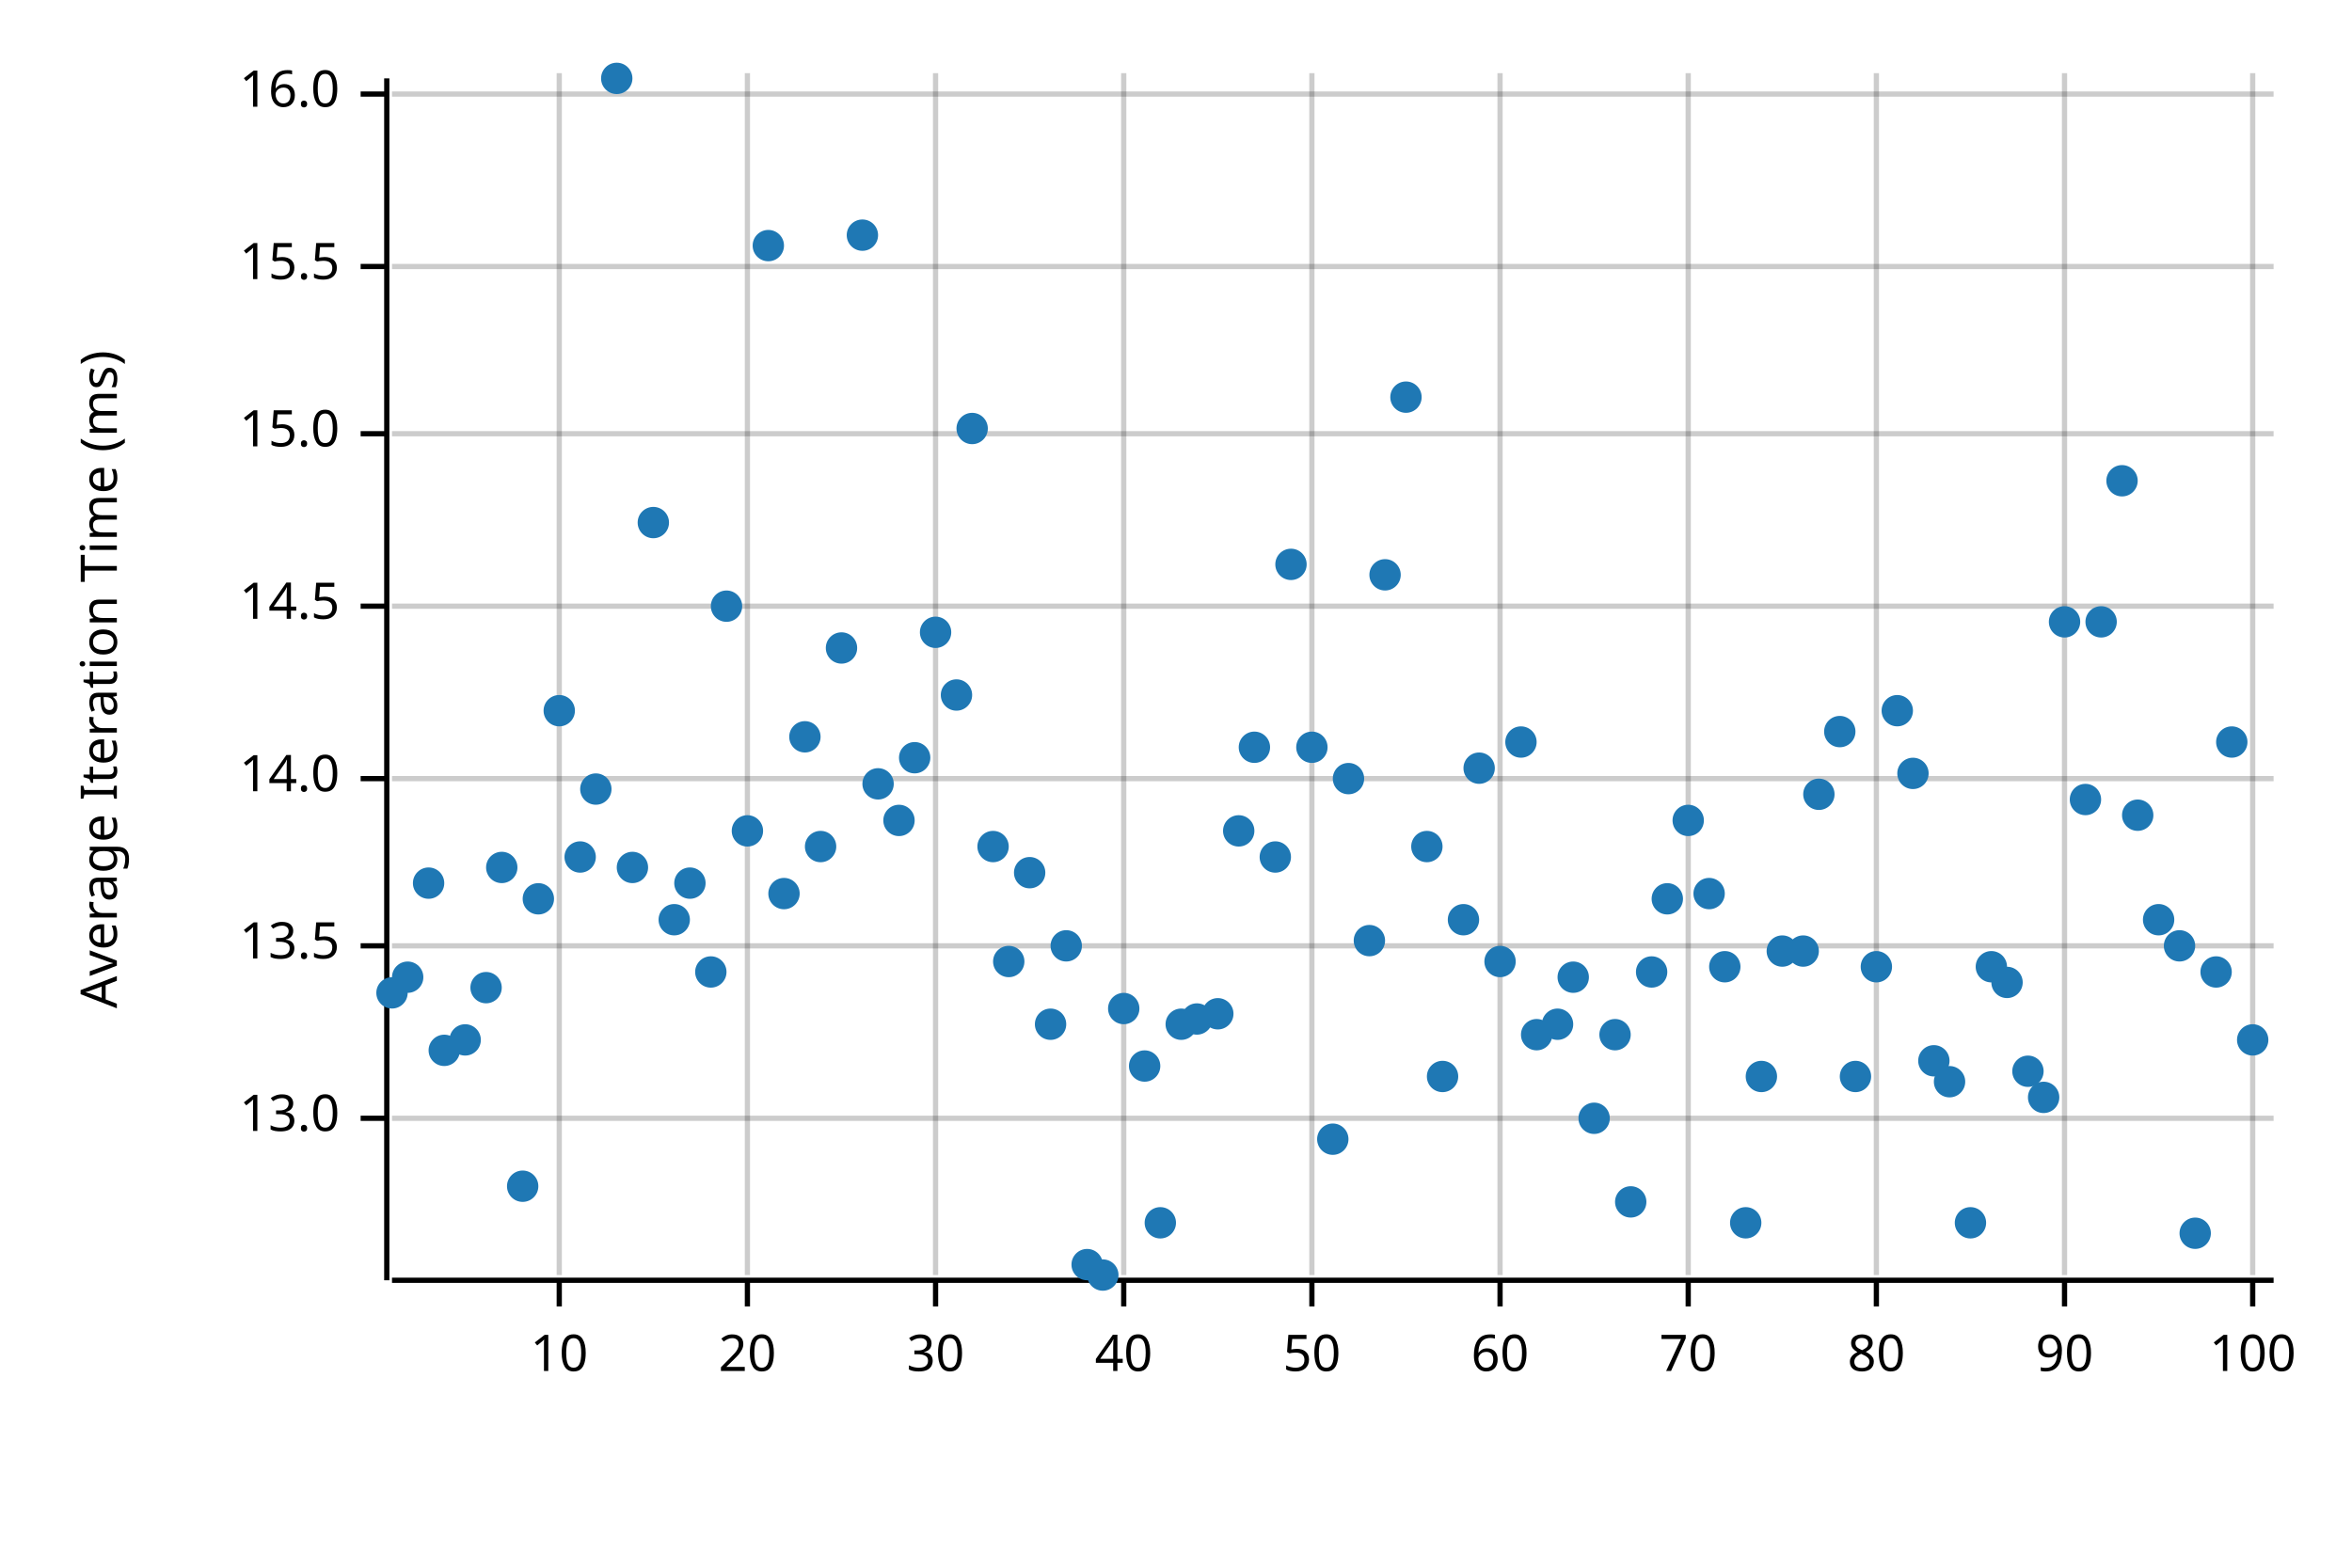
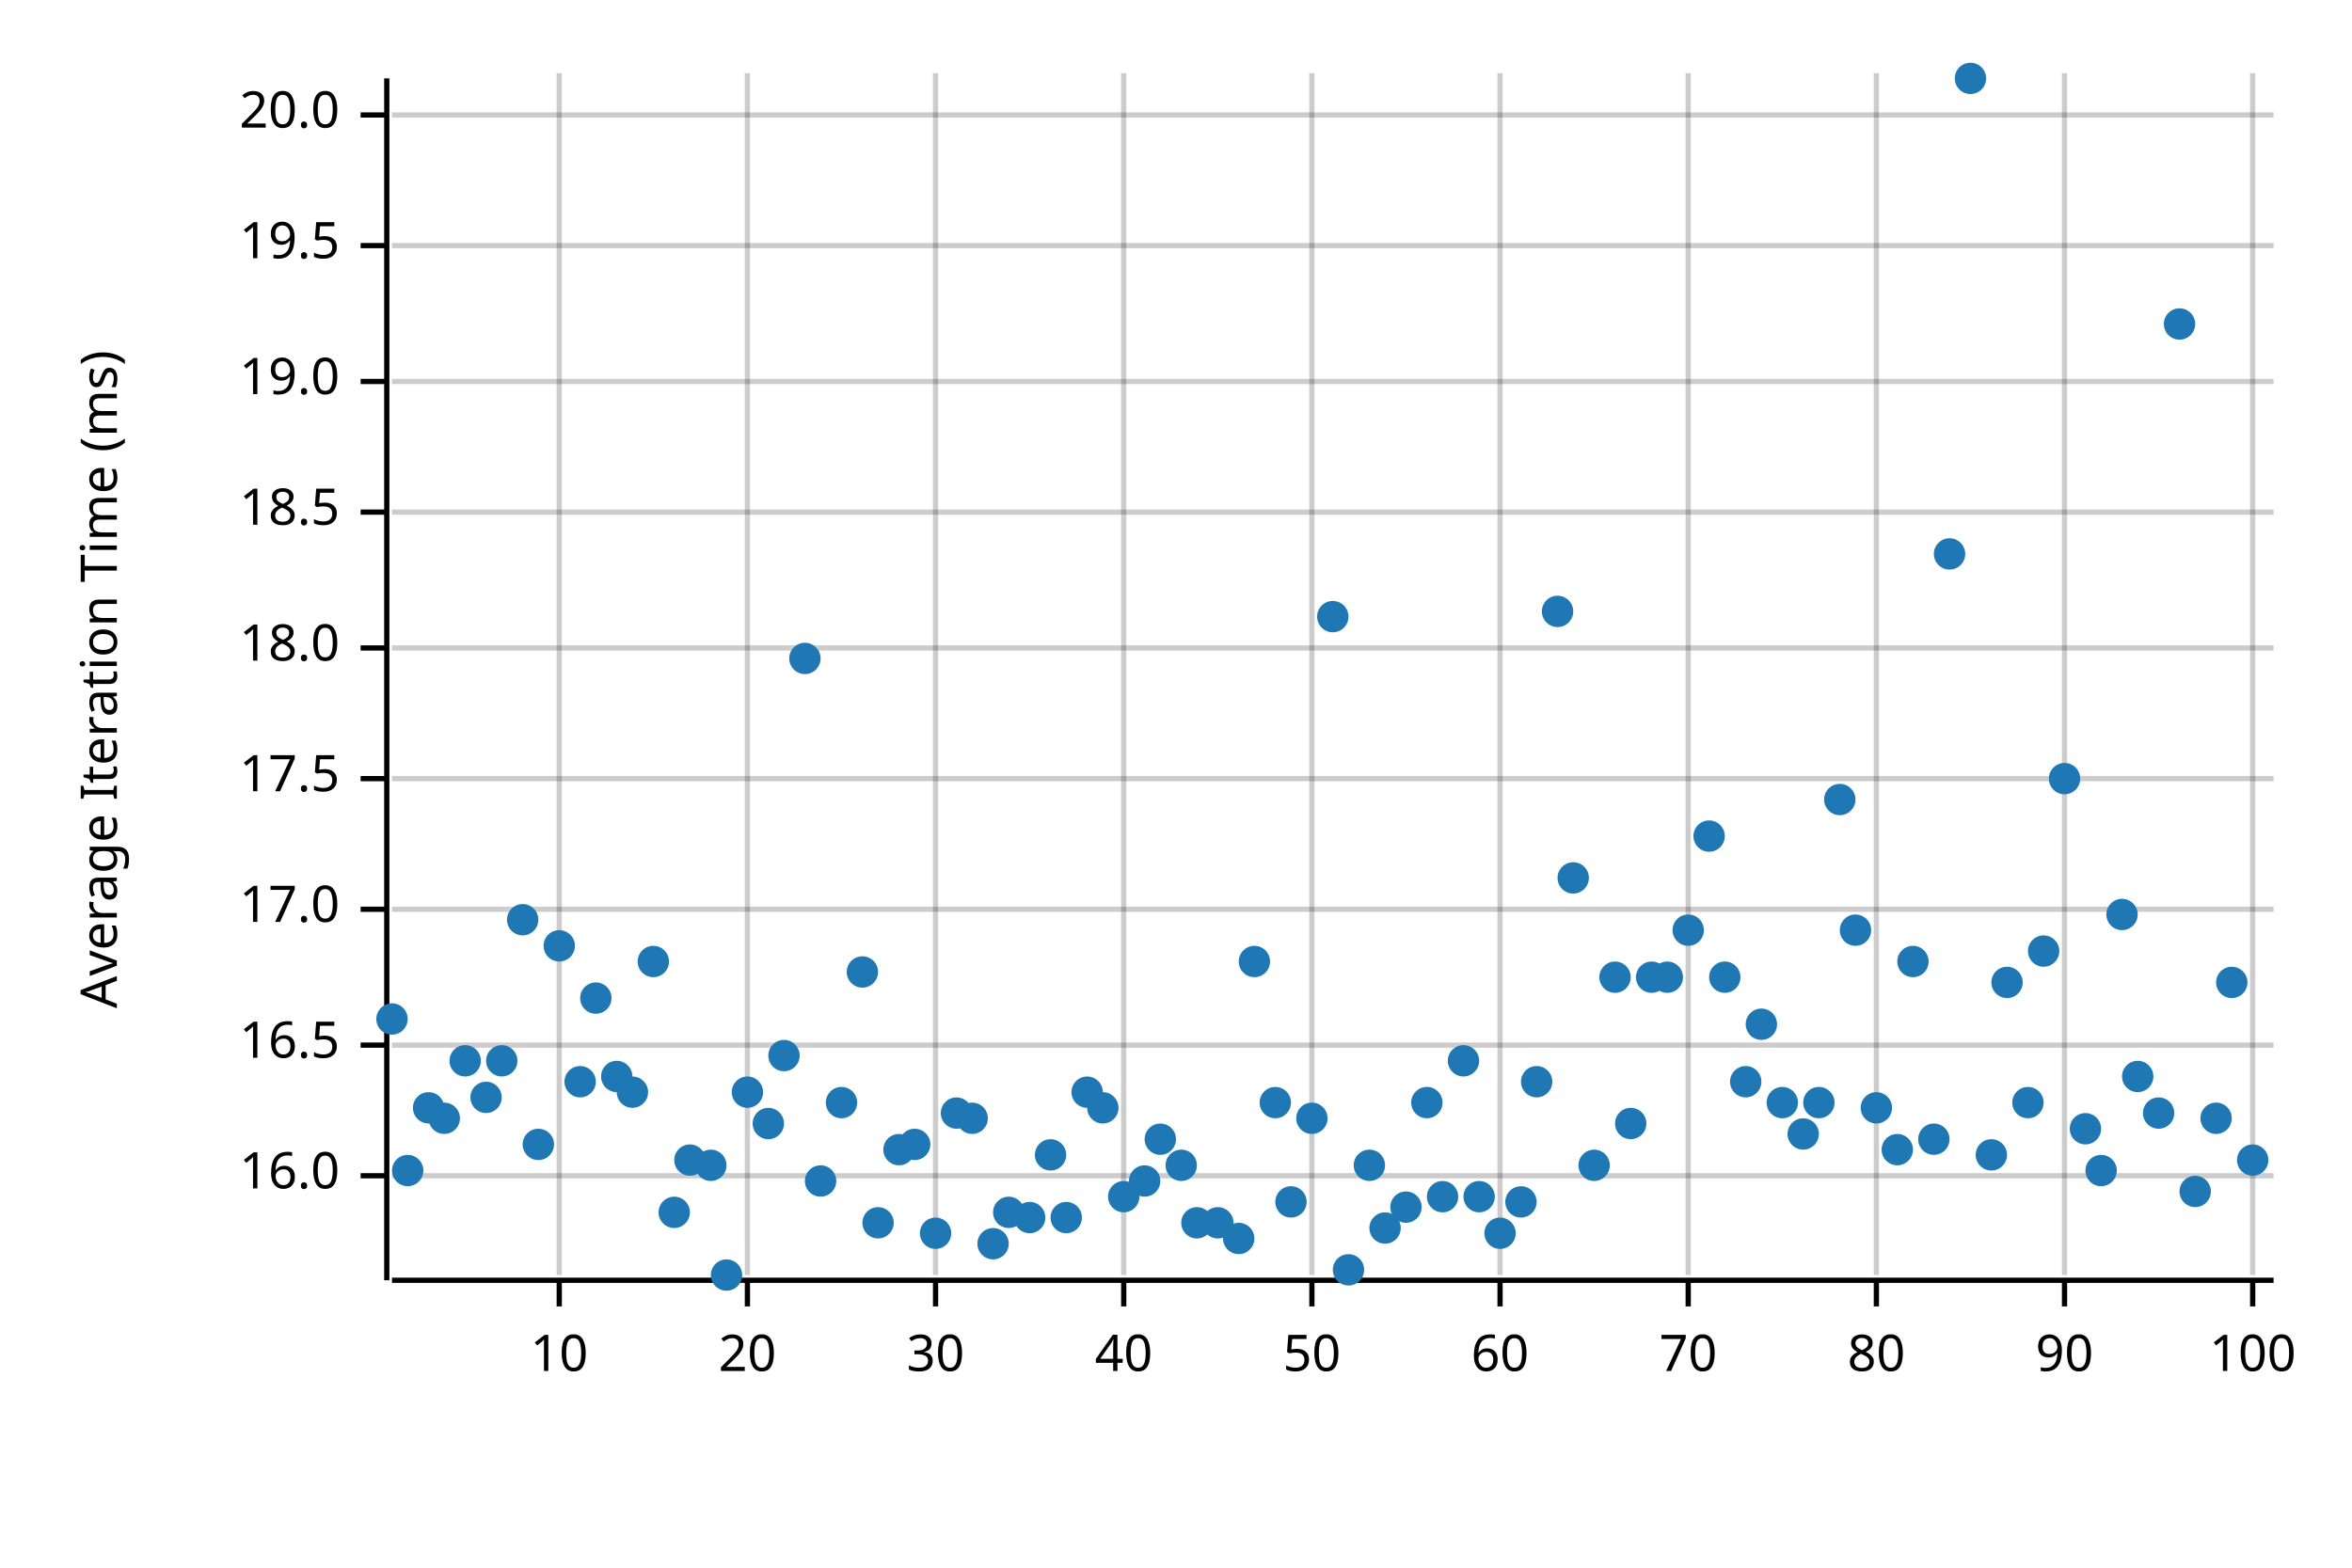
<svg xmlns="http://www.w3.org/2000/svg" width="450" height="300" viewBox="0 0 450 300">
  <text x="15" y="130" dy="0.76em" text-anchor="middle" font-family="sans-serif" font-size="9.677" opacity="1" fill="#000000" transform="rotate(270, 15, 130)">
Average Iteration Time (ms)
</text>
  <line opacity="0.2" stroke="#000000" stroke-width="1" x1="107" y1="244" x2="107" y2="14" />
  <line opacity="0.2" stroke="#000000" stroke-width="1" x1="143" y1="244" x2="143" y2="14" />
  <line opacity="0.2" stroke="#000000" stroke-width="1" x1="179" y1="244" x2="179" y2="14" />
  <line opacity="0.2" stroke="#000000" stroke-width="1" x1="215" y1="244" x2="215" y2="14" />
  <line opacity="0.2" stroke="#000000" stroke-width="1" x1="251" y1="244" x2="251" y2="14" />
  <line opacity="0.2" stroke="#000000" stroke-width="1" x1="287" y1="244" x2="287" y2="14" />
  <line opacity="0.2" stroke="#000000" stroke-width="1" x1="323" y1="244" x2="323" y2="14" />
  <line opacity="0.2" stroke="#000000" stroke-width="1" x1="359" y1="244" x2="359" y2="14" />
  <line opacity="0.2" stroke="#000000" stroke-width="1" x1="395" y1="244" x2="395" y2="14" />
  <line opacity="0.2" stroke="#000000" stroke-width="1" x1="431" y1="244" x2="431" y2="14" />
-   <line opacity="0.2" stroke="#000000" stroke-width="1" x1="75" y1="214" x2="435" y2="214" />
-   <line opacity="0.2" stroke="#000000" stroke-width="1" x1="75" y1="181" x2="435" y2="181" />
+   <line opacity="0.2" stroke="#000000" stroke-width="1" x1="75" y1="225" x2="435" y2="225" />
+   <line opacity="0.2" stroke="#000000" stroke-width="1" x1="75" y1="200" x2="435" y2="200" />
+   <line opacity="0.2" stroke="#000000" stroke-width="1" x1="75" y1="174" x2="435" y2="174" />
  <line opacity="0.2" stroke="#000000" stroke-width="1" x1="75" y1="149" x2="435" y2="149" />
-   <line opacity="0.2" stroke="#000000" stroke-width="1" x1="75" y1="116" x2="435" y2="116" />
-   <line opacity="0.2" stroke="#000000" stroke-width="1" x1="75" y1="83" x2="435" y2="83" />
-   <line opacity="0.2" stroke="#000000" stroke-width="1" x1="75" y1="51" x2="435" y2="51" />
-   <line opacity="0.2" stroke="#000000" stroke-width="1" x1="75" y1="18" x2="435" y2="18" />
+   <line opacity="0.2" stroke="#000000" stroke-width="1" x1="75" y1="124" x2="435" y2="124" />
+   <line opacity="0.2" stroke="#000000" stroke-width="1" x1="75" y1="98" x2="435" y2="98" />
+   <line opacity="0.2" stroke="#000000" stroke-width="1" x1="75" y1="73" x2="435" y2="73" />
+   <line opacity="0.2" stroke="#000000" stroke-width="1" x1="75" y1="47" x2="435" y2="47" />
+   <line opacity="0.2" stroke="#000000" stroke-width="1" x1="75" y1="22" x2="435" y2="22" />
  <polyline fill="none" opacity="1" stroke="#000000" stroke-width="1" points="74,15 74,245 " />
-   <text x="65" y="214" dy="0.5ex" text-anchor="end" font-family="sans-serif" font-size="9.677" opacity="1" fill="#000000">
- 13.0
- </text>
-   <polyline fill="none" opacity="1" stroke="#000000" stroke-width="1" points="69,214 74,214 " />
-   <text x="65" y="181" dy="0.5ex" text-anchor="end" font-family="sans-serif" font-size="9.677" opacity="1" fill="#000000">
- 13.5
- </text>
-   <polyline fill="none" opacity="1" stroke="#000000" stroke-width="1" points="69,181 74,181 " />
+   <text x="65" y="225" dy="0.5ex" text-anchor="end" font-family="sans-serif" font-size="9.677" opacity="1" fill="#000000">
+ 16.0
+ </text>
+   <polyline fill="none" opacity="1" stroke="#000000" stroke-width="1" points="69,225 74,225 " />
+   <text x="65" y="200" dy="0.5ex" text-anchor="end" font-family="sans-serif" font-size="9.677" opacity="1" fill="#000000">
+ 16.5
+ </text>
+   <polyline fill="none" opacity="1" stroke="#000000" stroke-width="1" points="69,200 74,200 " />
+   <text x="65" y="174" dy="0.5ex" text-anchor="end" font-family="sans-serif" font-size="9.677" opacity="1" fill="#000000">
+ 17.0
+ </text>
+   <polyline fill="none" opacity="1" stroke="#000000" stroke-width="1" points="69,174 74,174 " />
  <text x="65" y="149" dy="0.5ex" text-anchor="end" font-family="sans-serif" font-size="9.677" opacity="1" fill="#000000">
- 14.0
+ 17.5
</text>
  <polyline fill="none" opacity="1" stroke="#000000" stroke-width="1" points="69,149 74,149 " />
-   <text x="65" y="116" dy="0.5ex" text-anchor="end" font-family="sans-serif" font-size="9.677" opacity="1" fill="#000000">
- 14.5
- </text>
-   <polyline fill="none" opacity="1" stroke="#000000" stroke-width="1" points="69,116 74,116 " />
-   <text x="65" y="83" dy="0.5ex" text-anchor="end" font-family="sans-serif" font-size="9.677" opacity="1" fill="#000000">
- 15.0
- </text>
-   <polyline fill="none" opacity="1" stroke="#000000" stroke-width="1" points="69,83 74,83 " />
-   <text x="65" y="51" dy="0.5ex" text-anchor="end" font-family="sans-serif" font-size="9.677" opacity="1" fill="#000000">
- 15.5
- </text>
-   <polyline fill="none" opacity="1" stroke="#000000" stroke-width="1" points="69,51 74,51 " />
-   <text x="65" y="18" dy="0.5ex" text-anchor="end" font-family="sans-serif" font-size="9.677" opacity="1" fill="#000000">
- 16.0
- </text>
-   <polyline fill="none" opacity="1" stroke="#000000" stroke-width="1" points="69,18 74,18 " />
+   <text x="65" y="124" dy="0.5ex" text-anchor="end" font-family="sans-serif" font-size="9.677" opacity="1" fill="#000000">
+ 18.0
+ </text>
+   <polyline fill="none" opacity="1" stroke="#000000" stroke-width="1" points="69,124 74,124 " />
+   <text x="65" y="98" dy="0.5ex" text-anchor="end" font-family="sans-serif" font-size="9.677" opacity="1" fill="#000000">
+ 18.5
+ </text>
+   <polyline fill="none" opacity="1" stroke="#000000" stroke-width="1" points="69,98 74,98 " />
+   <text x="65" y="73" dy="0.5ex" text-anchor="end" font-family="sans-serif" font-size="9.677" opacity="1" fill="#000000">
+ 19.0
+ </text>
+   <polyline fill="none" opacity="1" stroke="#000000" stroke-width="1" points="69,73 74,73 " />
+   <text x="65" y="47" dy="0.5ex" text-anchor="end" font-family="sans-serif" font-size="9.677" opacity="1" fill="#000000">
+ 19.5
+ </text>
+   <polyline fill="none" opacity="1" stroke="#000000" stroke-width="1" points="69,47 74,47 " />
+   <text x="65" y="22" dy="0.5ex" text-anchor="end" font-family="sans-serif" font-size="9.677" opacity="1" fill="#000000">
+ 20.0
+ </text>
+   <polyline fill="none" opacity="1" stroke="#000000" stroke-width="1" points="69,22 74,22 " />
  <polyline fill="none" opacity="1" stroke="#000000" stroke-width="1" points="75,245 435,245 " />
  <text x="107" y="255" dy="0.76em" text-anchor="middle" font-family="sans-serif" font-size="9.677" opacity="1" fill="#000000">
10
</text>
  <polyline fill="none" opacity="1" stroke="#000000" stroke-width="1" points="107,245 107,250 " />
  <text x="143" y="255" dy="0.76em" text-anchor="middle" font-family="sans-serif" font-size="9.677" opacity="1" fill="#000000">
20
</text>
  <polyline fill="none" opacity="1" stroke="#000000" stroke-width="1" points="143,245 143,250 " />
  <text x="179" y="255" dy="0.76em" text-anchor="middle" font-family="sans-serif" font-size="9.677" opacity="1" fill="#000000">
30
</text>
  <polyline fill="none" opacity="1" stroke="#000000" stroke-width="1" points="179,245 179,250 " />
  <text x="215" y="255" dy="0.76em" text-anchor="middle" font-family="sans-serif" font-size="9.677" opacity="1" fill="#000000">
40
</text>
  <polyline fill="none" opacity="1" stroke="#000000" stroke-width="1" points="215,245 215,250 " />
  <text x="251" y="255" dy="0.76em" text-anchor="middle" font-family="sans-serif" font-size="9.677" opacity="1" fill="#000000">
50
</text>
  <polyline fill="none" opacity="1" stroke="#000000" stroke-width="1" points="251,245 251,250 " />
  <text x="287" y="255" dy="0.76em" text-anchor="middle" font-family="sans-serif" font-size="9.677" opacity="1" fill="#000000">
60
</text>
  <polyline fill="none" opacity="1" stroke="#000000" stroke-width="1" points="287,245 287,250 " />
  <text x="323" y="255" dy="0.76em" text-anchor="middle" font-family="sans-serif" font-size="9.677" opacity="1" fill="#000000">
70
</text>
  <polyline fill="none" opacity="1" stroke="#000000" stroke-width="1" points="323,245 323,250 " />
  <text x="359" y="255" dy="0.76em" text-anchor="middle" font-family="sans-serif" font-size="9.677" opacity="1" fill="#000000">
80
</text>
  <polyline fill="none" opacity="1" stroke="#000000" stroke-width="1" points="359,245 359,250 " />
  <text x="395" y="255" dy="0.76em" text-anchor="middle" font-family="sans-serif" font-size="9.677" opacity="1" fill="#000000">
90
</text>
  <polyline fill="none" opacity="1" stroke="#000000" stroke-width="1" points="395,245 395,250 " />
  <text x="431" y="255" dy="0.76em" text-anchor="middle" font-family="sans-serif" font-size="9.677" opacity="1" fill="#000000">
100
</text>
  <polyline fill="none" opacity="1" stroke="#000000" stroke-width="1" points="431,245 431,250 " />
-   <circle cx="75" cy="190" r="3" opacity="1" fill="#1F78B4" stroke="none" stroke-width="1" />
-   <circle cx="78" cy="187" r="3" opacity="1" fill="#1F78B4" stroke="none" stroke-width="1" />
-   <circle cx="82" cy="169" r="3" opacity="1" fill="#1F78B4" stroke="none" stroke-width="1" />
-   <circle cx="85" cy="201" r="3" opacity="1" fill="#1F78B4" stroke="none" stroke-width="1" />
-   <circle cx="89" cy="199" r="3" opacity="1" fill="#1F78B4" stroke="none" stroke-width="1" />
-   <circle cx="93" cy="189" r="3" opacity="1" fill="#1F78B4" stroke="none" stroke-width="1" />
-   <circle cx="96" cy="166" r="3" opacity="1" fill="#1F78B4" stroke="none" stroke-width="1" />
-   <circle cx="100" cy="227" r="3" opacity="1" fill="#1F78B4" stroke="none" stroke-width="1" />
-   <circle cx="103" cy="172" r="3" opacity="1" fill="#1F78B4" stroke="none" stroke-width="1" />
-   <circle cx="107" cy="136" r="3" opacity="1" fill="#1F78B4" stroke="none" stroke-width="1" />
-   <circle cx="111" cy="164" r="3" opacity="1" fill="#1F78B4" stroke="none" stroke-width="1" />
-   <circle cx="114" cy="151" r="3" opacity="1" fill="#1F78B4" stroke="none" stroke-width="1" />
-   <circle cx="118" cy="15" r="3" opacity="1" fill="#1F78B4" stroke="none" stroke-width="1" />
-   <circle cx="121" cy="166" r="3" opacity="1" fill="#1F78B4" stroke="none" stroke-width="1" />
-   <circle cx="125" cy="100" r="3" opacity="1" fill="#1F78B4" stroke="none" stroke-width="1" />
-   <circle cx="129" cy="176" r="3" opacity="1" fill="#1F78B4" stroke="none" stroke-width="1" />
-   <circle cx="132" cy="169" r="3" opacity="1" fill="#1F78B4" stroke="none" stroke-width="1" />
-   <circle cx="136" cy="186" r="3" opacity="1" fill="#1F78B4" stroke="none" stroke-width="1" />
-   <circle cx="139" cy="116" r="3" opacity="1" fill="#1F78B4" stroke="none" stroke-width="1" />
-   <circle cx="143" cy="159" r="3" opacity="1" fill="#1F78B4" stroke="none" stroke-width="1" />
-   <circle cx="147" cy="47" r="3" opacity="1" fill="#1F78B4" stroke="none" stroke-width="1" />
-   <circle cx="150" cy="171" r="3" opacity="1" fill="#1F78B4" stroke="none" stroke-width="1" />
-   <circle cx="154" cy="141" r="3" opacity="1" fill="#1F78B4" stroke="none" stroke-width="1" />
-   <circle cx="157" cy="162" r="3" opacity="1" fill="#1F78B4" stroke="none" stroke-width="1" />
-   <circle cx="161" cy="124" r="3" opacity="1" fill="#1F78B4" stroke="none" stroke-width="1" />
-   <circle cx="165" cy="45" r="3" opacity="1" fill="#1F78B4" stroke="none" stroke-width="1" />
-   <circle cx="168" cy="150" r="3" opacity="1" fill="#1F78B4" stroke="none" stroke-width="1" />
-   <circle cx="172" cy="157" r="3" opacity="1" fill="#1F78B4" stroke="none" stroke-width="1" />
-   <circle cx="175" cy="145" r="3" opacity="1" fill="#1F78B4" stroke="none" stroke-width="1" />
-   <circle cx="179" cy="121" r="3" opacity="1" fill="#1F78B4" stroke="none" stroke-width="1" />
-   <circle cx="183" cy="133" r="3" opacity="1" fill="#1F78B4" stroke="none" stroke-width="1" />
-   <circle cx="186" cy="82" r="3" opacity="1" fill="#1F78B4" stroke="none" stroke-width="1" />
-   <circle cx="190" cy="162" r="3" opacity="1" fill="#1F78B4" stroke="none" stroke-width="1" />
-   <circle cx="193" cy="184" r="3" opacity="1" fill="#1F78B4" stroke="none" stroke-width="1" />
-   <circle cx="197" cy="167" r="3" opacity="1" fill="#1F78B4" stroke="none" stroke-width="1" />
-   <circle cx="201" cy="196" r="3" opacity="1" fill="#1F78B4" stroke="none" stroke-width="1" />
-   <circle cx="204" cy="181" r="3" opacity="1" fill="#1F78B4" stroke="none" stroke-width="1" />
-   <circle cx="208" cy="242" r="3" opacity="1" fill="#1F78B4" stroke="none" stroke-width="1" />
-   <circle cx="211" cy="244" r="3" opacity="1" fill="#1F78B4" stroke="none" stroke-width="1" />
-   <circle cx="215" cy="193" r="3" opacity="1" fill="#1F78B4" stroke="none" stroke-width="1" />
-   <circle cx="219" cy="204" r="3" opacity="1" fill="#1F78B4" stroke="none" stroke-width="1" />
-   <circle cx="222" cy="234" r="3" opacity="1" fill="#1F78B4" stroke="none" stroke-width="1" />
-   <circle cx="226" cy="196" r="3" opacity="1" fill="#1F78B4" stroke="none" stroke-width="1" />
-   <circle cx="229" cy="195" r="3" opacity="1" fill="#1F78B4" stroke="none" stroke-width="1" />
-   <circle cx="233" cy="194" r="3" opacity="1" fill="#1F78B4" stroke="none" stroke-width="1" />
-   <circle cx="237" cy="159" r="3" opacity="1" fill="#1F78B4" stroke="none" stroke-width="1" />
-   <circle cx="240" cy="143" r="3" opacity="1" fill="#1F78B4" stroke="none" stroke-width="1" />
-   <circle cx="244" cy="164" r="3" opacity="1" fill="#1F78B4" stroke="none" stroke-width="1" />
-   <circle cx="247" cy="108" r="3" opacity="1" fill="#1F78B4" stroke="none" stroke-width="1" />
-   <circle cx="251" cy="143" r="3" opacity="1" fill="#1F78B4" stroke="none" stroke-width="1" />
-   <circle cx="255" cy="218" r="3" opacity="1" fill="#1F78B4" stroke="none" stroke-width="1" />
-   <circle cx="258" cy="149" r="3" opacity="1" fill="#1F78B4" stroke="none" stroke-width="1" />
-   <circle cx="262" cy="180" r="3" opacity="1" fill="#1F78B4" stroke="none" stroke-width="1" />
-   <circle cx="265" cy="110" r="3" opacity="1" fill="#1F78B4" stroke="none" stroke-width="1" />
-   <circle cx="269" cy="76" r="3" opacity="1" fill="#1F78B4" stroke="none" stroke-width="1" />
-   <circle cx="273" cy="162" r="3" opacity="1" fill="#1F78B4" stroke="none" stroke-width="1" />
-   <circle cx="276" cy="206" r="3" opacity="1" fill="#1F78B4" stroke="none" stroke-width="1" />
-   <circle cx="280" cy="176" r="3" opacity="1" fill="#1F78B4" stroke="none" stroke-width="1" />
-   <circle cx="283" cy="147" r="3" opacity="1" fill="#1F78B4" stroke="none" stroke-width="1" />
-   <circle cx="287" cy="184" r="3" opacity="1" fill="#1F78B4" stroke="none" stroke-width="1" />
-   <circle cx="291" cy="142" r="3" opacity="1" fill="#1F78B4" stroke="none" stroke-width="1" />
-   <circle cx="294" cy="198" r="3" opacity="1" fill="#1F78B4" stroke="none" stroke-width="1" />
-   <circle cx="298" cy="196" r="3" opacity="1" fill="#1F78B4" stroke="none" stroke-width="1" />
-   <circle cx="301" cy="187" r="3" opacity="1" fill="#1F78B4" stroke="none" stroke-width="1" />
-   <circle cx="305" cy="214" r="3" opacity="1" fill="#1F78B4" stroke="none" stroke-width="1" />
-   <circle cx="309" cy="198" r="3" opacity="1" fill="#1F78B4" stroke="none" stroke-width="1" />
-   <circle cx="312" cy="230" r="3" opacity="1" fill="#1F78B4" stroke="none" stroke-width="1" />
-   <circle cx="316" cy="186" r="3" opacity="1" fill="#1F78B4" stroke="none" stroke-width="1" />
-   <circle cx="319" cy="172" r="3" opacity="1" fill="#1F78B4" stroke="none" stroke-width="1" />
-   <circle cx="323" cy="157" r="3" opacity="1" fill="#1F78B4" stroke="none" stroke-width="1" />
-   <circle cx="327" cy="171" r="3" opacity="1" fill="#1F78B4" stroke="none" stroke-width="1" />
-   <circle cx="330" cy="185" r="3" opacity="1" fill="#1F78B4" stroke="none" stroke-width="1" />
-   <circle cx="334" cy="234" r="3" opacity="1" fill="#1F78B4" stroke="none" stroke-width="1" />
-   <circle cx="337" cy="206" r="3" opacity="1" fill="#1F78B4" stroke="none" stroke-width="1" />
-   <circle cx="341" cy="182" r="3" opacity="1" fill="#1F78B4" stroke="none" stroke-width="1" />
-   <circle cx="345" cy="182" r="3" opacity="1" fill="#1F78B4" stroke="none" stroke-width="1" />
-   <circle cx="348" cy="152" r="3" opacity="1" fill="#1F78B4" stroke="none" stroke-width="1" />
-   <circle cx="352" cy="140" r="3" opacity="1" fill="#1F78B4" stroke="none" stroke-width="1" />
-   <circle cx="355" cy="206" r="3" opacity="1" fill="#1F78B4" stroke="none" stroke-width="1" />
-   <circle cx="359" cy="185" r="3" opacity="1" fill="#1F78B4" stroke="none" stroke-width="1" />
-   <circle cx="363" cy="136" r="3" opacity="1" fill="#1F78B4" stroke="none" stroke-width="1" />
-   <circle cx="366" cy="148" r="3" opacity="1" fill="#1F78B4" stroke="none" stroke-width="1" />
-   <circle cx="370" cy="203" r="3" opacity="1" fill="#1F78B4" stroke="none" stroke-width="1" />
-   <circle cx="373" cy="207" r="3" opacity="1" fill="#1F78B4" stroke="none" stroke-width="1" />
-   <circle cx="377" cy="234" r="3" opacity="1" fill="#1F78B4" stroke="none" stroke-width="1" />
-   <circle cx="381" cy="185" r="3" opacity="1" fill="#1F78B4" stroke="none" stroke-width="1" />
+   <circle cx="75" cy="195" r="3" opacity="1" fill="#1F78B4" stroke="none" stroke-width="1" />
+   <circle cx="78" cy="224" r="3" opacity="1" fill="#1F78B4" stroke="none" stroke-width="1" />
+   <circle cx="82" cy="212" r="3" opacity="1" fill="#1F78B4" stroke="none" stroke-width="1" />
+   <circle cx="85" cy="214" r="3" opacity="1" fill="#1F78B4" stroke="none" stroke-width="1" />
+   <circle cx="89" cy="203" r="3" opacity="1" fill="#1F78B4" stroke="none" stroke-width="1" />
+   <circle cx="93" cy="210" r="3" opacity="1" fill="#1F78B4" stroke="none" stroke-width="1" />
+   <circle cx="96" cy="203" r="3" opacity="1" fill="#1F78B4" stroke="none" stroke-width="1" />
+   <circle cx="100" cy="176" r="3" opacity="1" fill="#1F78B4" stroke="none" stroke-width="1" />
+   <circle cx="103" cy="219" r="3" opacity="1" fill="#1F78B4" stroke="none" stroke-width="1" />
+   <circle cx="107" cy="181" r="3" opacity="1" fill="#1F78B4" stroke="none" stroke-width="1" />
+   <circle cx="111" cy="207" r="3" opacity="1" fill="#1F78B4" stroke="none" stroke-width="1" />
+   <circle cx="114" cy="191" r="3" opacity="1" fill="#1F78B4" stroke="none" stroke-width="1" />
+   <circle cx="118" cy="206" r="3" opacity="1" fill="#1F78B4" stroke="none" stroke-width="1" />
+   <circle cx="121" cy="209" r="3" opacity="1" fill="#1F78B4" stroke="none" stroke-width="1" />
+   <circle cx="125" cy="184" r="3" opacity="1" fill="#1F78B4" stroke="none" stroke-width="1" />
+   <circle cx="129" cy="232" r="3" opacity="1" fill="#1F78B4" stroke="none" stroke-width="1" />
+   <circle cx="132" cy="222" r="3" opacity="1" fill="#1F78B4" stroke="none" stroke-width="1" />
+   <circle cx="136" cy="223" r="3" opacity="1" fill="#1F78B4" stroke="none" stroke-width="1" />
+   <circle cx="139" cy="244" r="3" opacity="1" fill="#1F78B4" stroke="none" stroke-width="1" />
+   <circle cx="143" cy="209" r="3" opacity="1" fill="#1F78B4" stroke="none" stroke-width="1" />
+   <circle cx="147" cy="215" r="3" opacity="1" fill="#1F78B4" stroke="none" stroke-width="1" />
+   <circle cx="150" cy="202" r="3" opacity="1" fill="#1F78B4" stroke="none" stroke-width="1" />
+   <circle cx="154" cy="126" r="3" opacity="1" fill="#1F78B4" stroke="none" stroke-width="1" />
+   <circle cx="157" cy="226" r="3" opacity="1" fill="#1F78B4" stroke="none" stroke-width="1" />
+   <circle cx="161" cy="211" r="3" opacity="1" fill="#1F78B4" stroke="none" stroke-width="1" />
+   <circle cx="165" cy="186" r="3" opacity="1" fill="#1F78B4" stroke="none" stroke-width="1" />
+   <circle cx="168" cy="234" r="3" opacity="1" fill="#1F78B4" stroke="none" stroke-width="1" />
+   <circle cx="172" cy="220" r="3" opacity="1" fill="#1F78B4" stroke="none" stroke-width="1" />
+   <circle cx="175" cy="219" r="3" opacity="1" fill="#1F78B4" stroke="none" stroke-width="1" />
+   <circle cx="179" cy="236" r="3" opacity="1" fill="#1F78B4" stroke="none" stroke-width="1" />
+   <circle cx="183" cy="213" r="3" opacity="1" fill="#1F78B4" stroke="none" stroke-width="1" />
+   <circle cx="186" cy="214" r="3" opacity="1" fill="#1F78B4" stroke="none" stroke-width="1" />
+   <circle cx="190" cy="238" r="3" opacity="1" fill="#1F78B4" stroke="none" stroke-width="1" />
+   <circle cx="193" cy="232" r="3" opacity="1" fill="#1F78B4" stroke="none" stroke-width="1" />
+   <circle cx="197" cy="233" r="3" opacity="1" fill="#1F78B4" stroke="none" stroke-width="1" />
+   <circle cx="201" cy="221" r="3" opacity="1" fill="#1F78B4" stroke="none" stroke-width="1" />
+   <circle cx="204" cy="233" r="3" opacity="1" fill="#1F78B4" stroke="none" stroke-width="1" />
+   <circle cx="208" cy="209" r="3" opacity="1" fill="#1F78B4" stroke="none" stroke-width="1" />
+   <circle cx="211" cy="212" r="3" opacity="1" fill="#1F78B4" stroke="none" stroke-width="1" />
+   <circle cx="215" cy="229" r="3" opacity="1" fill="#1F78B4" stroke="none" stroke-width="1" />
+   <circle cx="219" cy="226" r="3" opacity="1" fill="#1F78B4" stroke="none" stroke-width="1" />
+   <circle cx="222" cy="218" r="3" opacity="1" fill="#1F78B4" stroke="none" stroke-width="1" />
+   <circle cx="226" cy="223" r="3" opacity="1" fill="#1F78B4" stroke="none" stroke-width="1" />
+   <circle cx="229" cy="234" r="3" opacity="1" fill="#1F78B4" stroke="none" stroke-width="1" />
+   <circle cx="233" cy="234" r="3" opacity="1" fill="#1F78B4" stroke="none" stroke-width="1" />
+   <circle cx="237" cy="237" r="3" opacity="1" fill="#1F78B4" stroke="none" stroke-width="1" />
+   <circle cx="240" cy="184" r="3" opacity="1" fill="#1F78B4" stroke="none" stroke-width="1" />
+   <circle cx="244" cy="211" r="3" opacity="1" fill="#1F78B4" stroke="none" stroke-width="1" />
+   <circle cx="247" cy="230" r="3" opacity="1" fill="#1F78B4" stroke="none" stroke-width="1" />
+   <circle cx="251" cy="214" r="3" opacity="1" fill="#1F78B4" stroke="none" stroke-width="1" />
+   <circle cx="255" cy="118" r="3" opacity="1" fill="#1F78B4" stroke="none" stroke-width="1" />
+   <circle cx="258" cy="243" r="3" opacity="1" fill="#1F78B4" stroke="none" stroke-width="1" />
+   <circle cx="262" cy="223" r="3" opacity="1" fill="#1F78B4" stroke="none" stroke-width="1" />
+   <circle cx="265" cy="235" r="3" opacity="1" fill="#1F78B4" stroke="none" stroke-width="1" />
+   <circle cx="269" cy="231" r="3" opacity="1" fill="#1F78B4" stroke="none" stroke-width="1" />
+   <circle cx="273" cy="211" r="3" opacity="1" fill="#1F78B4" stroke="none" stroke-width="1" />
+   <circle cx="276" cy="229" r="3" opacity="1" fill="#1F78B4" stroke="none" stroke-width="1" />
+   <circle cx="280" cy="203" r="3" opacity="1" fill="#1F78B4" stroke="none" stroke-width="1" />
+   <circle cx="283" cy="229" r="3" opacity="1" fill="#1F78B4" stroke="none" stroke-width="1" />
+   <circle cx="287" cy="236" r="3" opacity="1" fill="#1F78B4" stroke="none" stroke-width="1" />
+   <circle cx="291" cy="230" r="3" opacity="1" fill="#1F78B4" stroke="none" stroke-width="1" />
+   <circle cx="294" cy="207" r="3" opacity="1" fill="#1F78B4" stroke="none" stroke-width="1" />
+   <circle cx="298" cy="117" r="3" opacity="1" fill="#1F78B4" stroke="none" stroke-width="1" />
+   <circle cx="301" cy="168" r="3" opacity="1" fill="#1F78B4" stroke="none" stroke-width="1" />
+   <circle cx="305" cy="223" r="3" opacity="1" fill="#1F78B4" stroke="none" stroke-width="1" />
+   <circle cx="309" cy="187" r="3" opacity="1" fill="#1F78B4" stroke="none" stroke-width="1" />
+   <circle cx="312" cy="215" r="3" opacity="1" fill="#1F78B4" stroke="none" stroke-width="1" />
+   <circle cx="316" cy="187" r="3" opacity="1" fill="#1F78B4" stroke="none" stroke-width="1" />
+   <circle cx="319" cy="187" r="3" opacity="1" fill="#1F78B4" stroke="none" stroke-width="1" />
+   <circle cx="323" cy="178" r="3" opacity="1" fill="#1F78B4" stroke="none" stroke-width="1" />
+   <circle cx="327" cy="160" r="3" opacity="1" fill="#1F78B4" stroke="none" stroke-width="1" />
+   <circle cx="330" cy="187" r="3" opacity="1" fill="#1F78B4" stroke="none" stroke-width="1" />
+   <circle cx="334" cy="207" r="3" opacity="1" fill="#1F78B4" stroke="none" stroke-width="1" />
+   <circle cx="337" cy="196" r="3" opacity="1" fill="#1F78B4" stroke="none" stroke-width="1" />
+   <circle cx="341" cy="211" r="3" opacity="1" fill="#1F78B4" stroke="none" stroke-width="1" />
+   <circle cx="345" cy="217" r="3" opacity="1" fill="#1F78B4" stroke="none" stroke-width="1" />
+   <circle cx="348" cy="211" r="3" opacity="1" fill="#1F78B4" stroke="none" stroke-width="1" />
+   <circle cx="352" cy="153" r="3" opacity="1" fill="#1F78B4" stroke="none" stroke-width="1" />
+   <circle cx="355" cy="178" r="3" opacity="1" fill="#1F78B4" stroke="none" stroke-width="1" />
+   <circle cx="359" cy="212" r="3" opacity="1" fill="#1F78B4" stroke="none" stroke-width="1" />
+   <circle cx="363" cy="220" r="3" opacity="1" fill="#1F78B4" stroke="none" stroke-width="1" />
+   <circle cx="366" cy="184" r="3" opacity="1" fill="#1F78B4" stroke="none" stroke-width="1" />
+   <circle cx="370" cy="218" r="3" opacity="1" fill="#1F78B4" stroke="none" stroke-width="1" />
+   <circle cx="373" cy="106" r="3" opacity="1" fill="#1F78B4" stroke="none" stroke-width="1" />
+   <circle cx="377" cy="15" r="3" opacity="1" fill="#1F78B4" stroke="none" stroke-width="1" />
+   <circle cx="381" cy="221" r="3" opacity="1" fill="#1F78B4" stroke="none" stroke-width="1" />
  <circle cx="384" cy="188" r="3" opacity="1" fill="#1F78B4" stroke="none" stroke-width="1" />
-   <circle cx="388" cy="205" r="3" opacity="1" fill="#1F78B4" stroke="none" stroke-width="1" />
-   <circle cx="391" cy="210" r="3" opacity="1" fill="#1F78B4" stroke="none" stroke-width="1" />
-   <circle cx="395" cy="119" r="3" opacity="1" fill="#1F78B4" stroke="none" stroke-width="1" />
-   <circle cx="399" cy="153" r="3" opacity="1" fill="#1F78B4" stroke="none" stroke-width="1" />
-   <circle cx="402" cy="119" r="3" opacity="1" fill="#1F78B4" stroke="none" stroke-width="1" />
-   <circle cx="406" cy="92" r="3" opacity="1" fill="#1F78B4" stroke="none" stroke-width="1" />
-   <circle cx="409" cy="156" r="3" opacity="1" fill="#1F78B4" stroke="none" stroke-width="1" />
-   <circle cx="413" cy="176" r="3" opacity="1" fill="#1F78B4" stroke="none" stroke-width="1" />
-   <circle cx="417" cy="181" r="3" opacity="1" fill="#1F78B4" stroke="none" stroke-width="1" />
-   <circle cx="420" cy="236" r="3" opacity="1" fill="#1F78B4" stroke="none" stroke-width="1" />
-   <circle cx="424" cy="186" r="3" opacity="1" fill="#1F78B4" stroke="none" stroke-width="1" />
-   <circle cx="427" cy="142" r="3" opacity="1" fill="#1F78B4" stroke="none" stroke-width="1" />
-   <circle cx="431" cy="199" r="3" opacity="1" fill="#1F78B4" stroke="none" stroke-width="1" />
+   <circle cx="388" cy="211" r="3" opacity="1" fill="#1F78B4" stroke="none" stroke-width="1" />
+   <circle cx="391" cy="182" r="3" opacity="1" fill="#1F78B4" stroke="none" stroke-width="1" />
+   <circle cx="395" cy="149" r="3" opacity="1" fill="#1F78B4" stroke="none" stroke-width="1" />
+   <circle cx="399" cy="216" r="3" opacity="1" fill="#1F78B4" stroke="none" stroke-width="1" />
+   <circle cx="402" cy="224" r="3" opacity="1" fill="#1F78B4" stroke="none" stroke-width="1" />
+   <circle cx="406" cy="175" r="3" opacity="1" fill="#1F78B4" stroke="none" stroke-width="1" />
+   <circle cx="409" cy="206" r="3" opacity="1" fill="#1F78B4" stroke="none" stroke-width="1" />
+   <circle cx="413" cy="213" r="3" opacity="1" fill="#1F78B4" stroke="none" stroke-width="1" />
+   <circle cx="417" cy="62" r="3" opacity="1" fill="#1F78B4" stroke="none" stroke-width="1" />
+   <circle cx="420" cy="228" r="3" opacity="1" fill="#1F78B4" stroke="none" stroke-width="1" />
+   <circle cx="424" cy="214" r="3" opacity="1" fill="#1F78B4" stroke="none" stroke-width="1" />
+   <circle cx="427" cy="188" r="3" opacity="1" fill="#1F78B4" stroke="none" stroke-width="1" />
+   <circle cx="431" cy="222" r="3" opacity="1" fill="#1F78B4" stroke="none" stroke-width="1" />
</svg>
